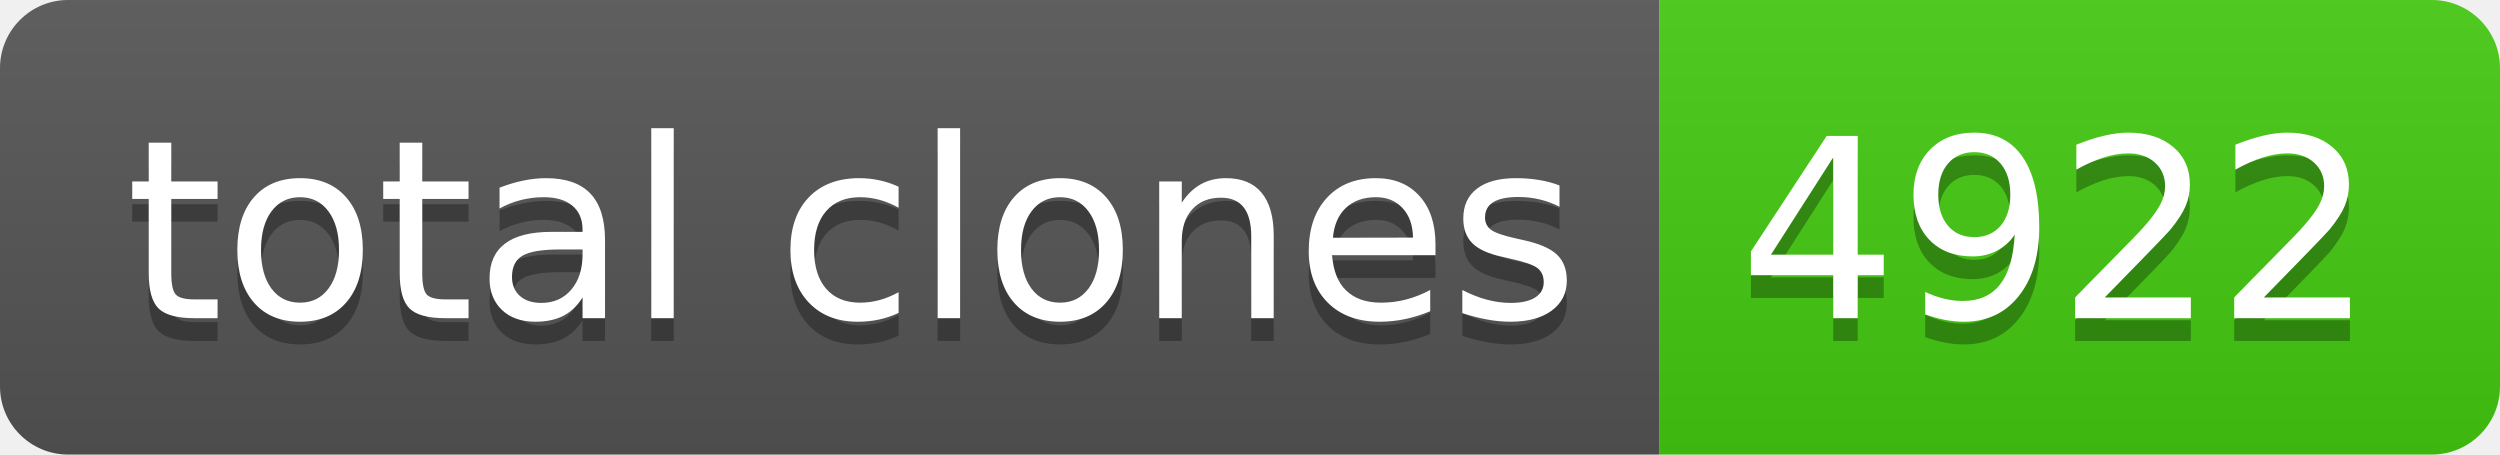
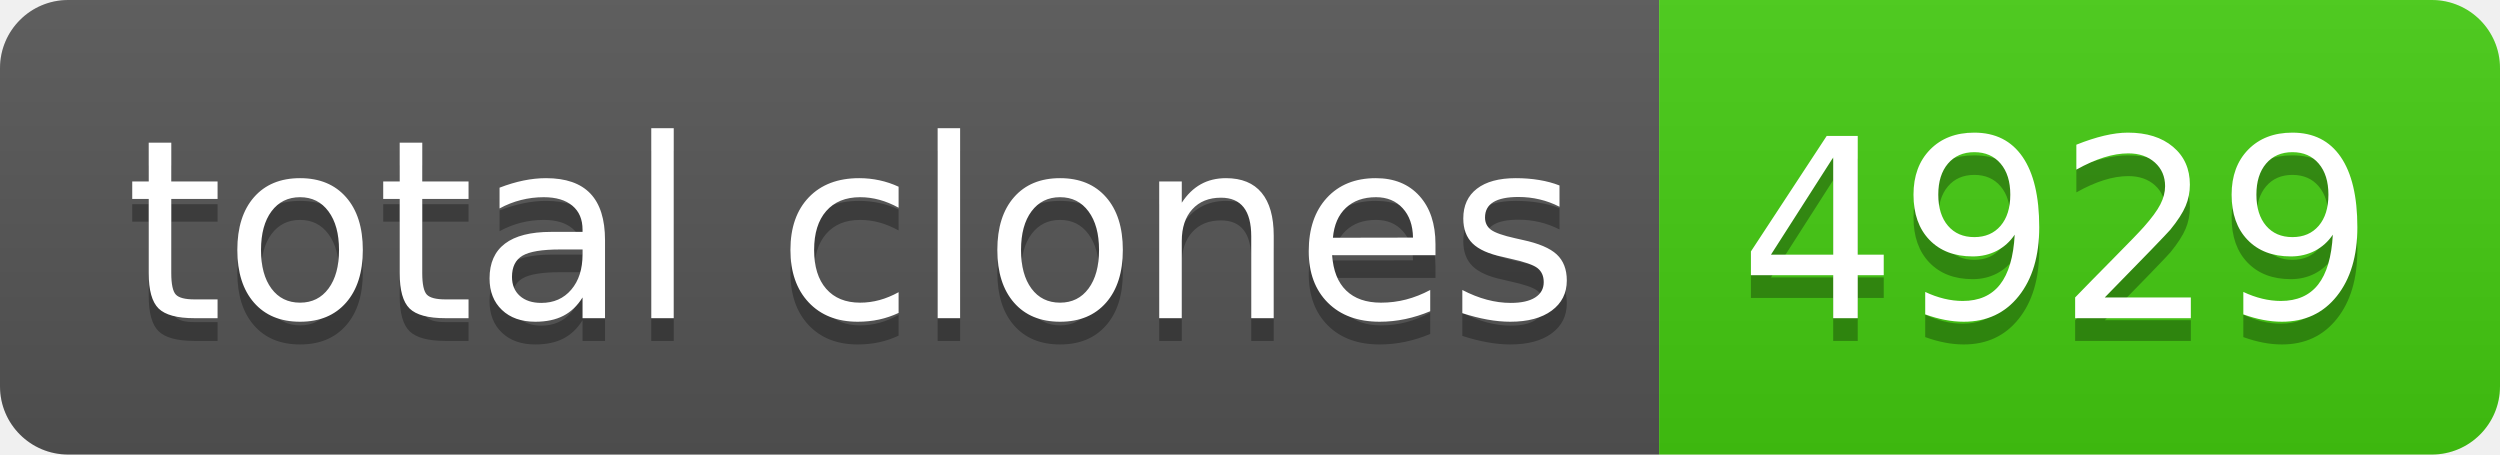
- <svg xmlns="http://www.w3.org/2000/svg" width="110" height="20" role="img" aria-label="total clones: 4922">
+ <svg xmlns="http://www.w3.org/2000/svg" width="110" height="20" role="img" aria-label="total clones: 4929">
  <linearGradient id="s" x2="0" y2="100%">
    <stop offset="0" stop-color="#bbb" stop-opacity=".1" />
    <stop offset="1" stop-opacity=".1" />
  </linearGradient>
  <clipPath id="r">
    <rect width="110" height="20" rx="3" fill="#fff" />
  </clipPath>
  <g clip-path="url(#r)">
    <rect width="73" height="20" fill="#555" />
    <rect x="73" width="37" height="20" fill="#4c1" />
    <rect width="110" height="20" fill="url(#s)" />
  </g>
  <g fill="#fff" text-anchor="middle" font-family="Verdana,Geneva,DejaVu Sans,sans-serif" text-rendering="geometricPrecision" font-size="110">
    <text aria-hidden="true" x="375" y="150" fill="#010101" fill-opacity=".3" transform="scale(.1)" textLength="630">total clones</text>
    <text x="375" y="140" transform="scale(.1)" fill="#fff" textLength="630">total clones</text>
-     <text aria-hidden="true" x="905" y="150" fill="#010101" fill-opacity=".3" transform="scale(.1)" textLength="270">4922</text>
-     <text x="905" y="140" transform="scale(.1)" fill="#fff" textLength="270">4922</text>
+     <text aria-hidden="true" x="905" y="150" fill="#010101" fill-opacity=".3" transform="scale(.1)" textLength="270">4929</text>
+     <text x="905" y="140" transform="scale(.1)" fill="#fff" textLength="270">4929</text>
  </g>
</svg>
